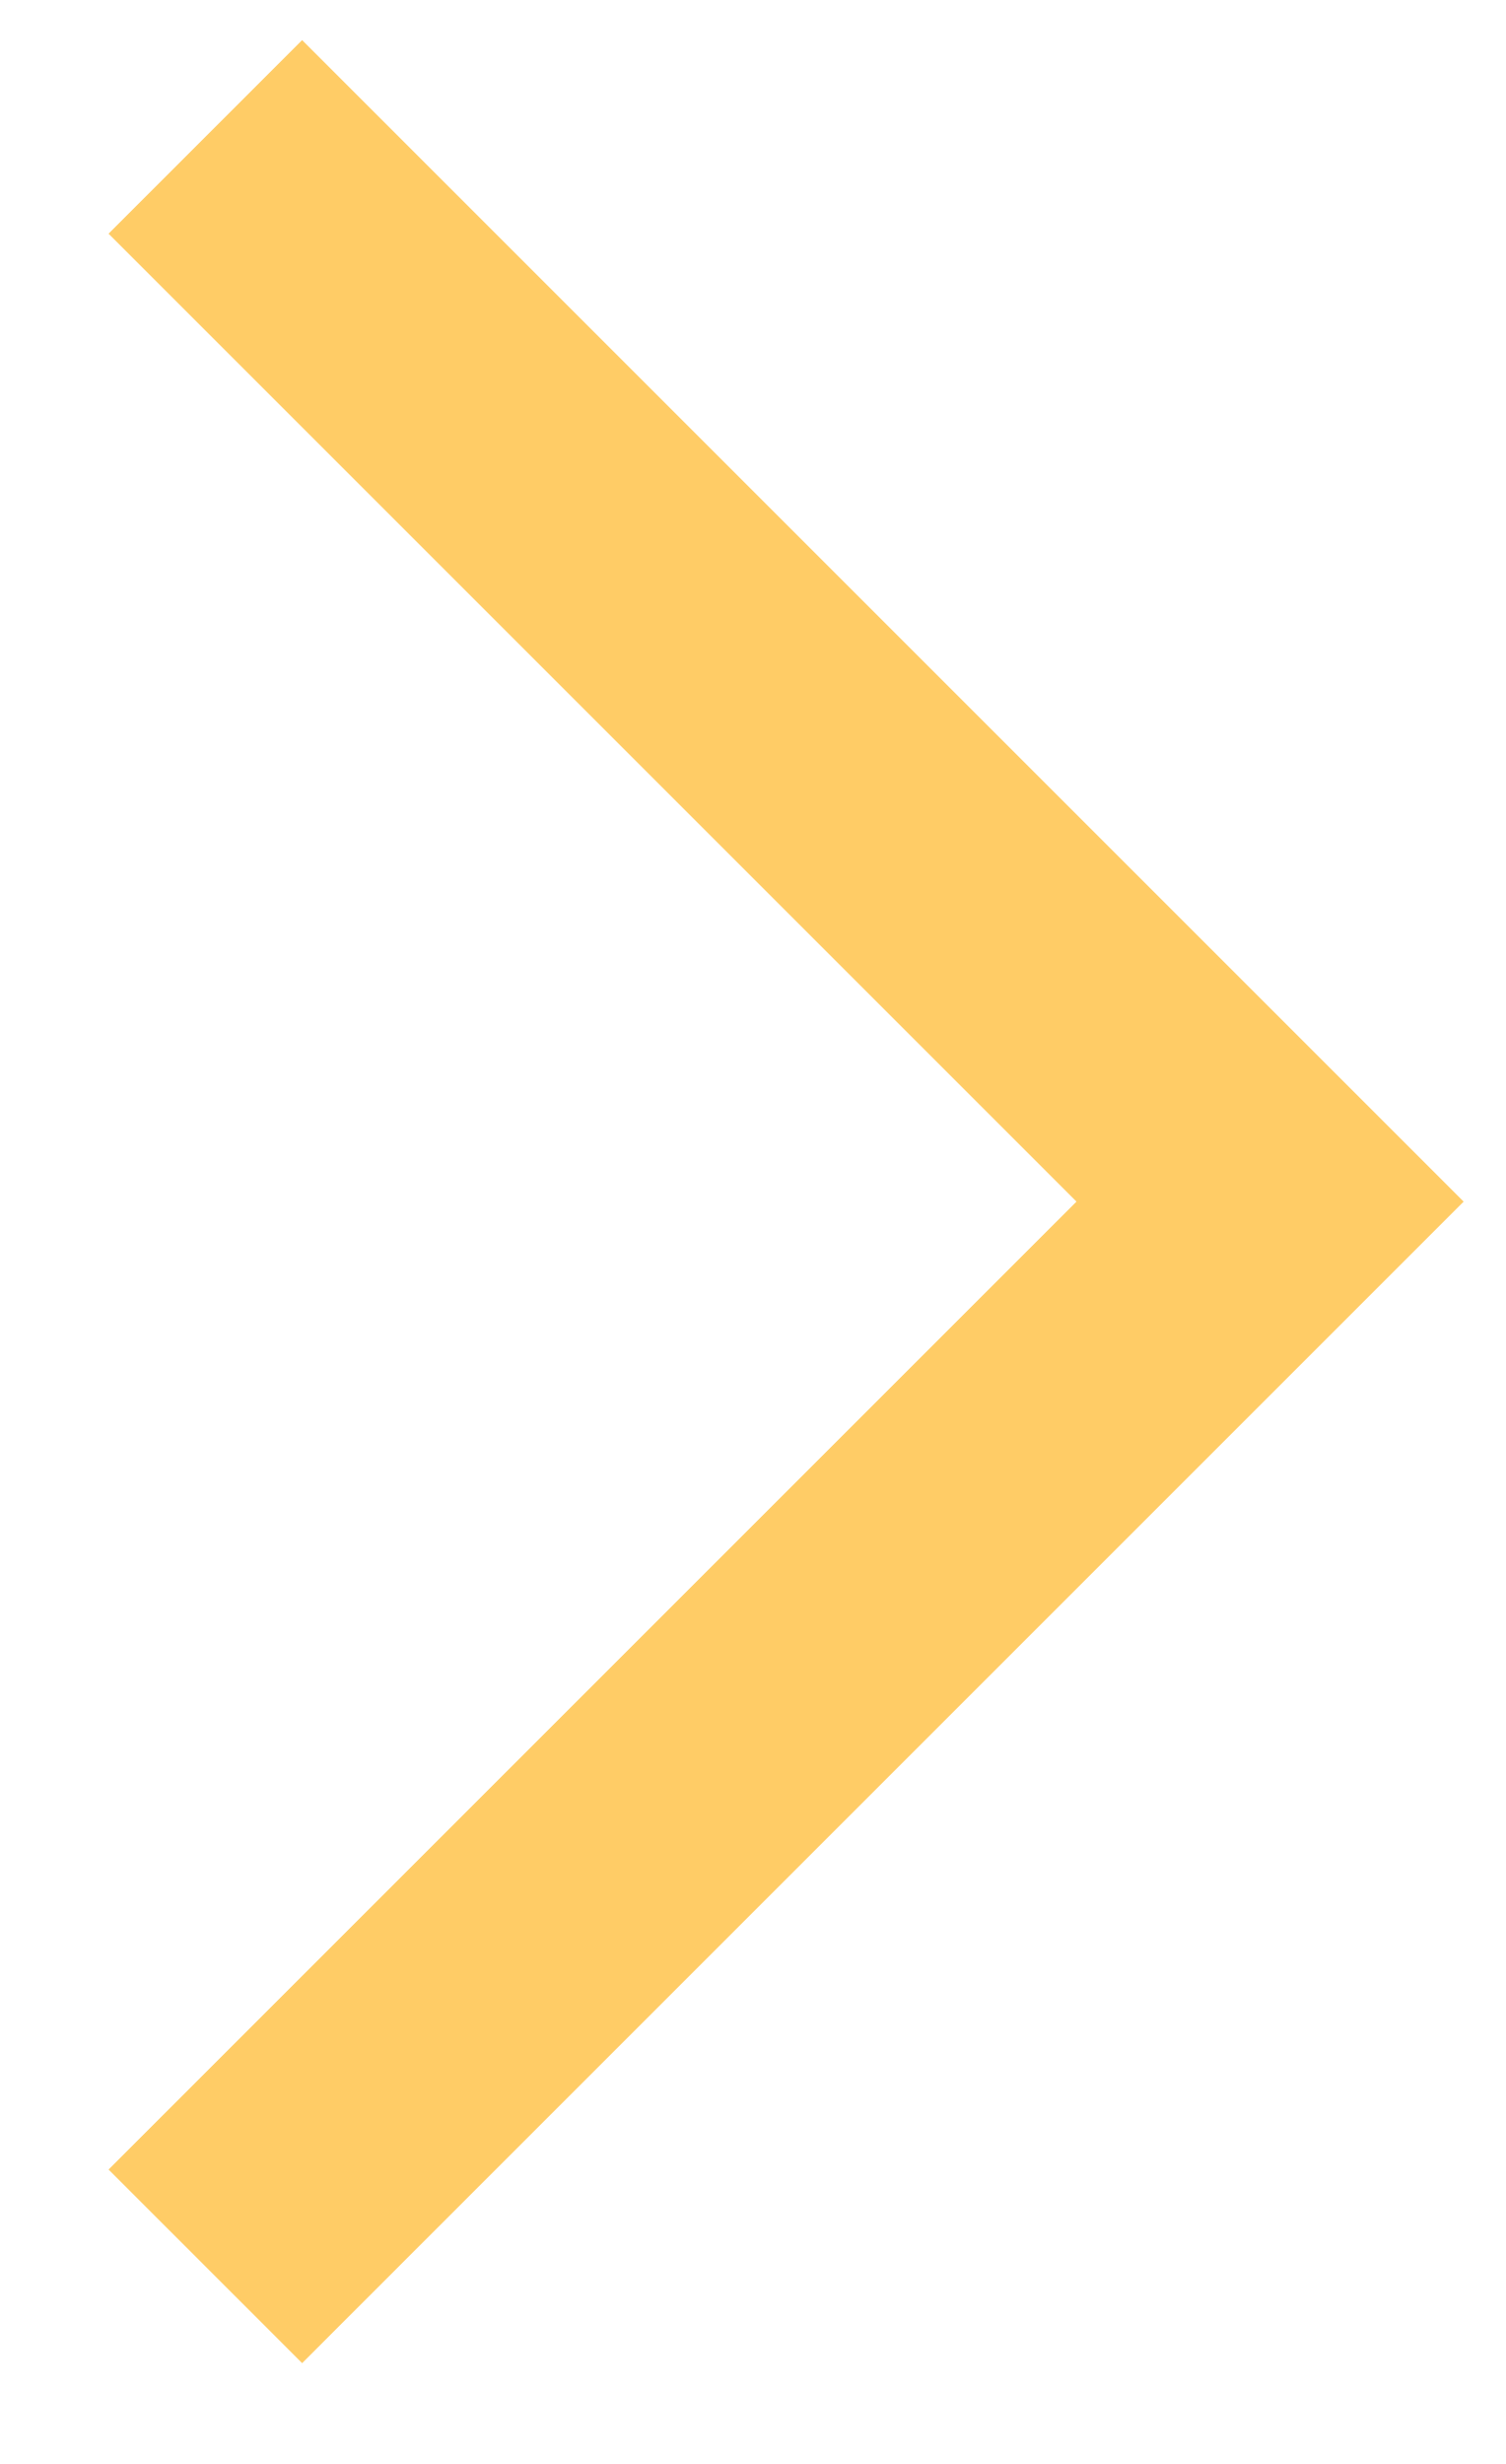
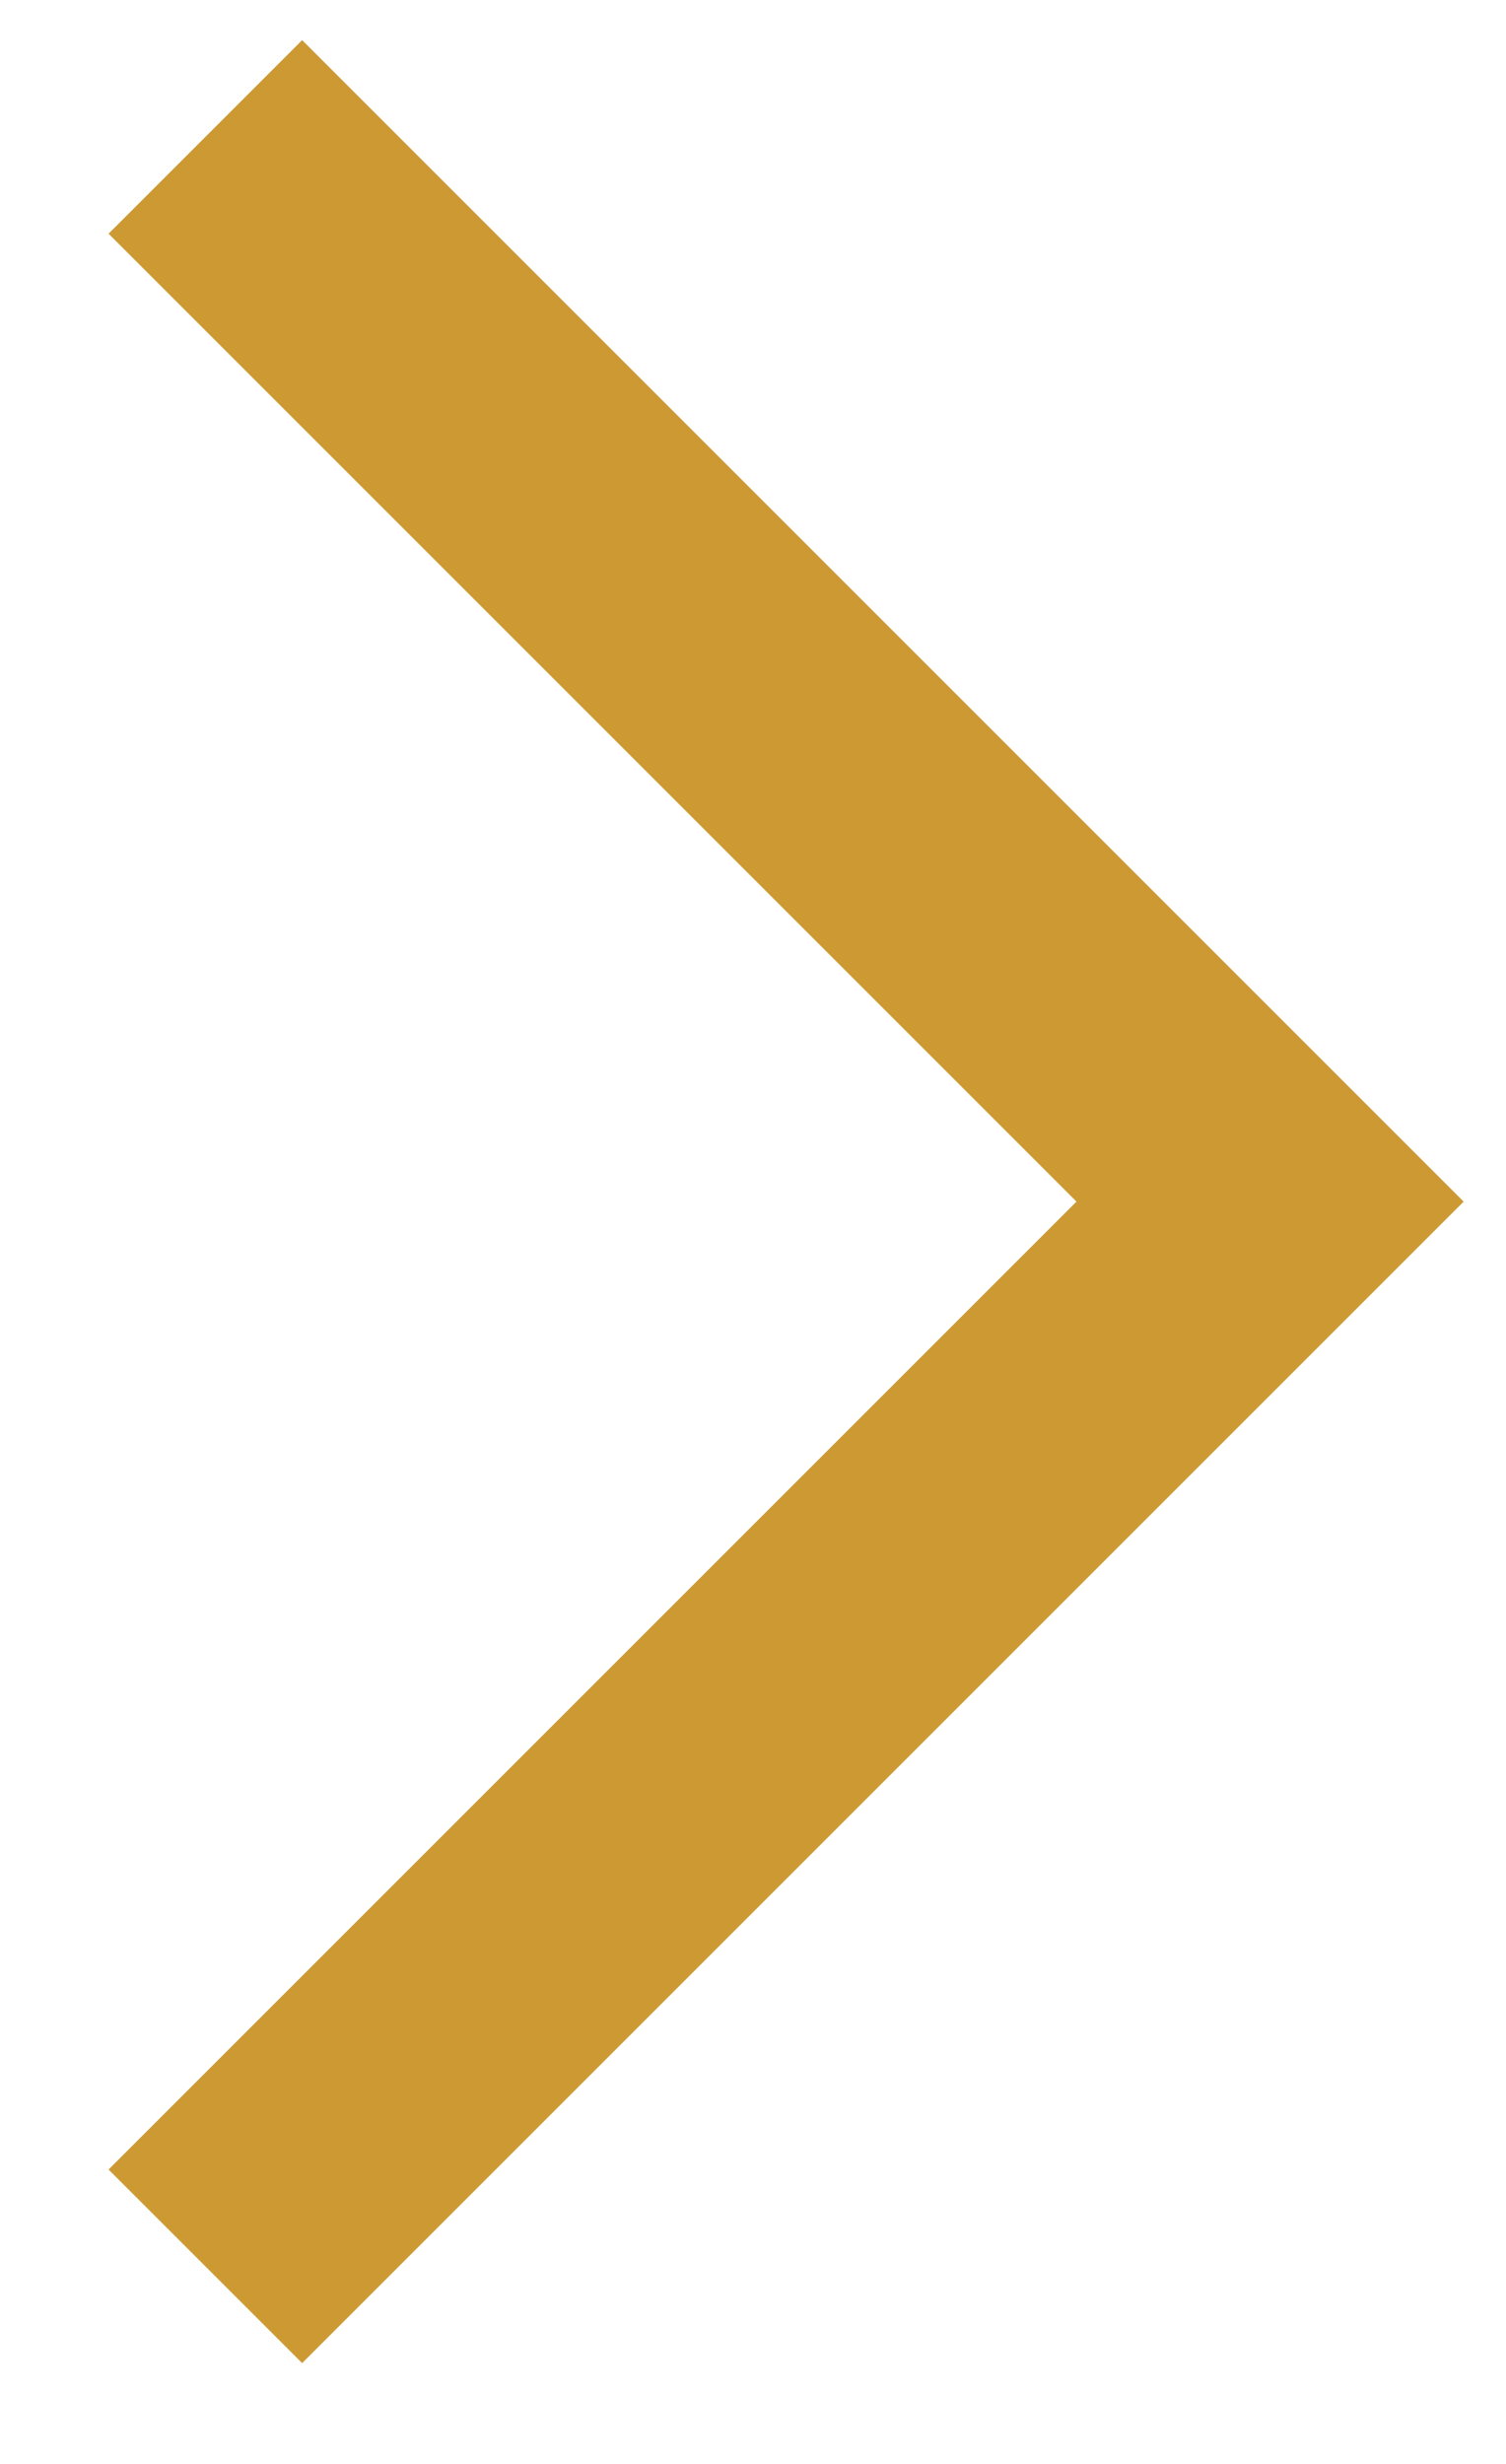
<svg xmlns="http://www.w3.org/2000/svg" width="11" height="18" viewBox="0 0 11 18" fill="none">
-   <path d="M1.5 1L9.278 8.778L1.5 16.556" stroke="#FFCC66" stroke-width="2" />
+   <path d="M1.5 1L9.278 8.778L1.5 16.556" stroke="#CC9933" stroke-width="2" />
</svg>
